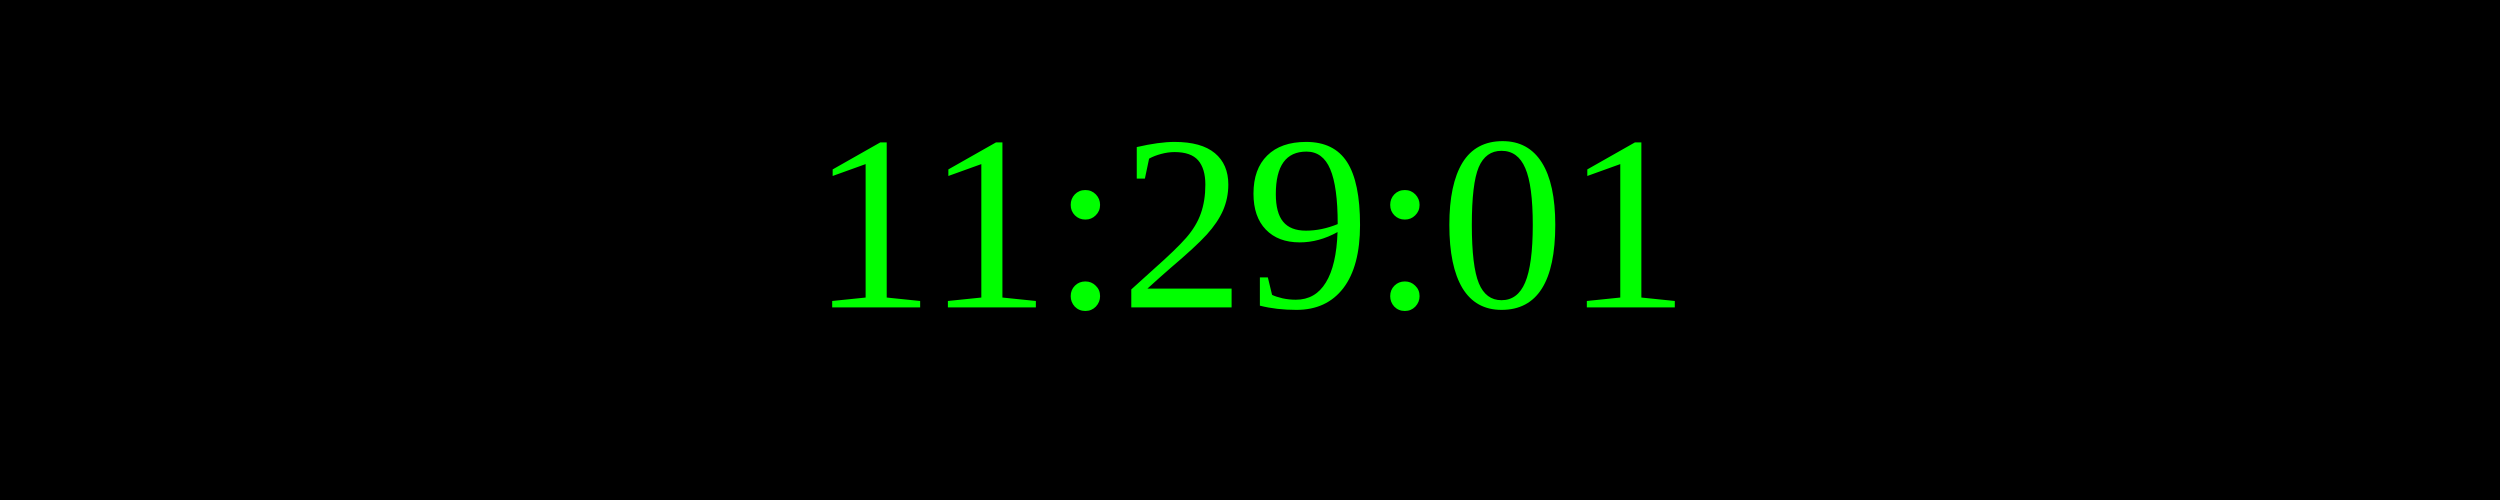
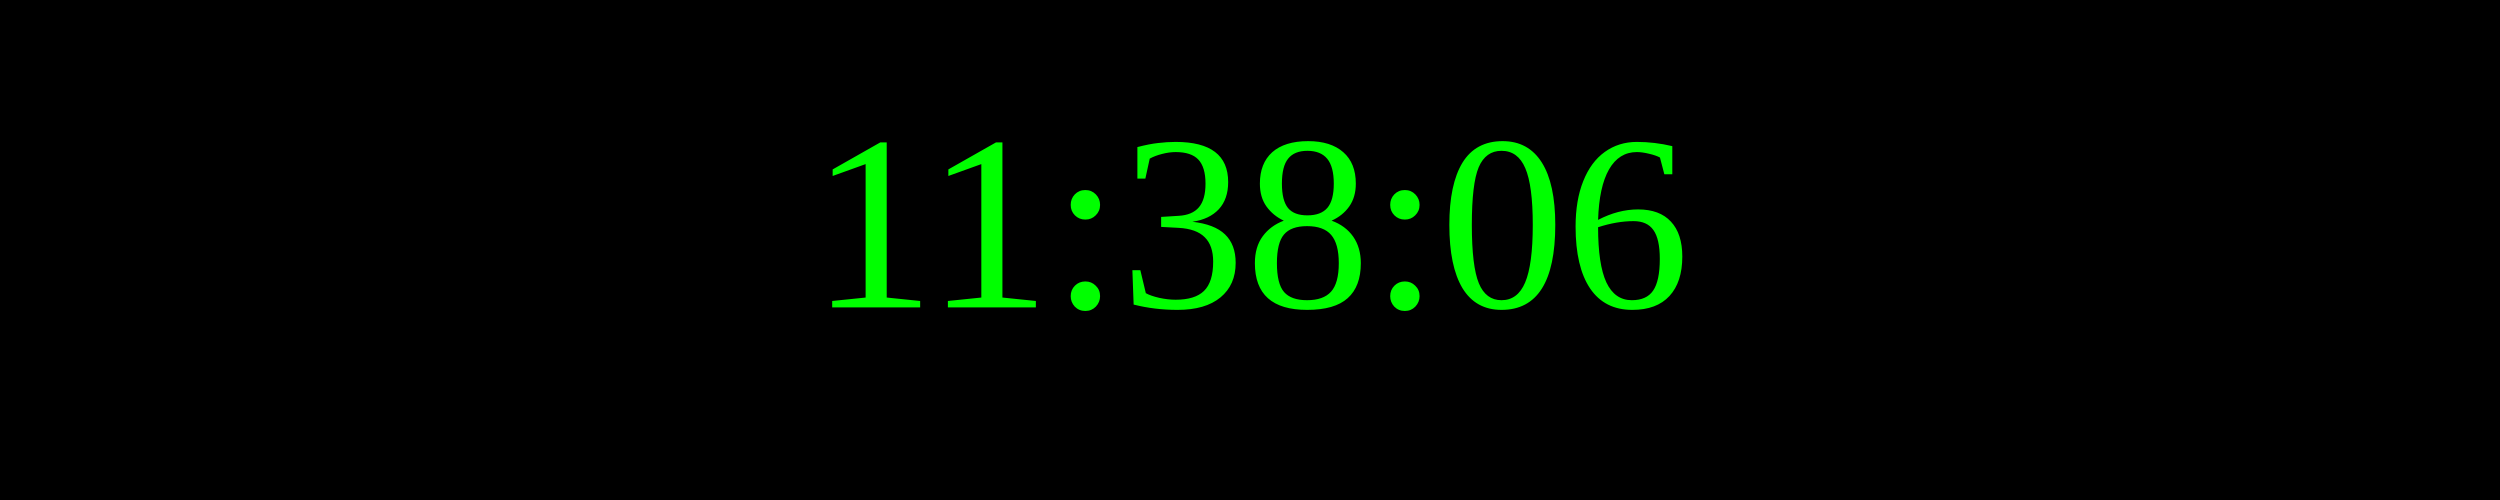
<svg xmlns="http://www.w3.org/2000/svg" width="250" height="50">
  <rect width="100%" height="100%" fill="black" />
  <text x="50%" y="50%" font-size="25" fill="lime" text-anchor="middle" dominant-baseline="middle">
- 11:29:01
+ 11:38:06
</text>
</svg>
